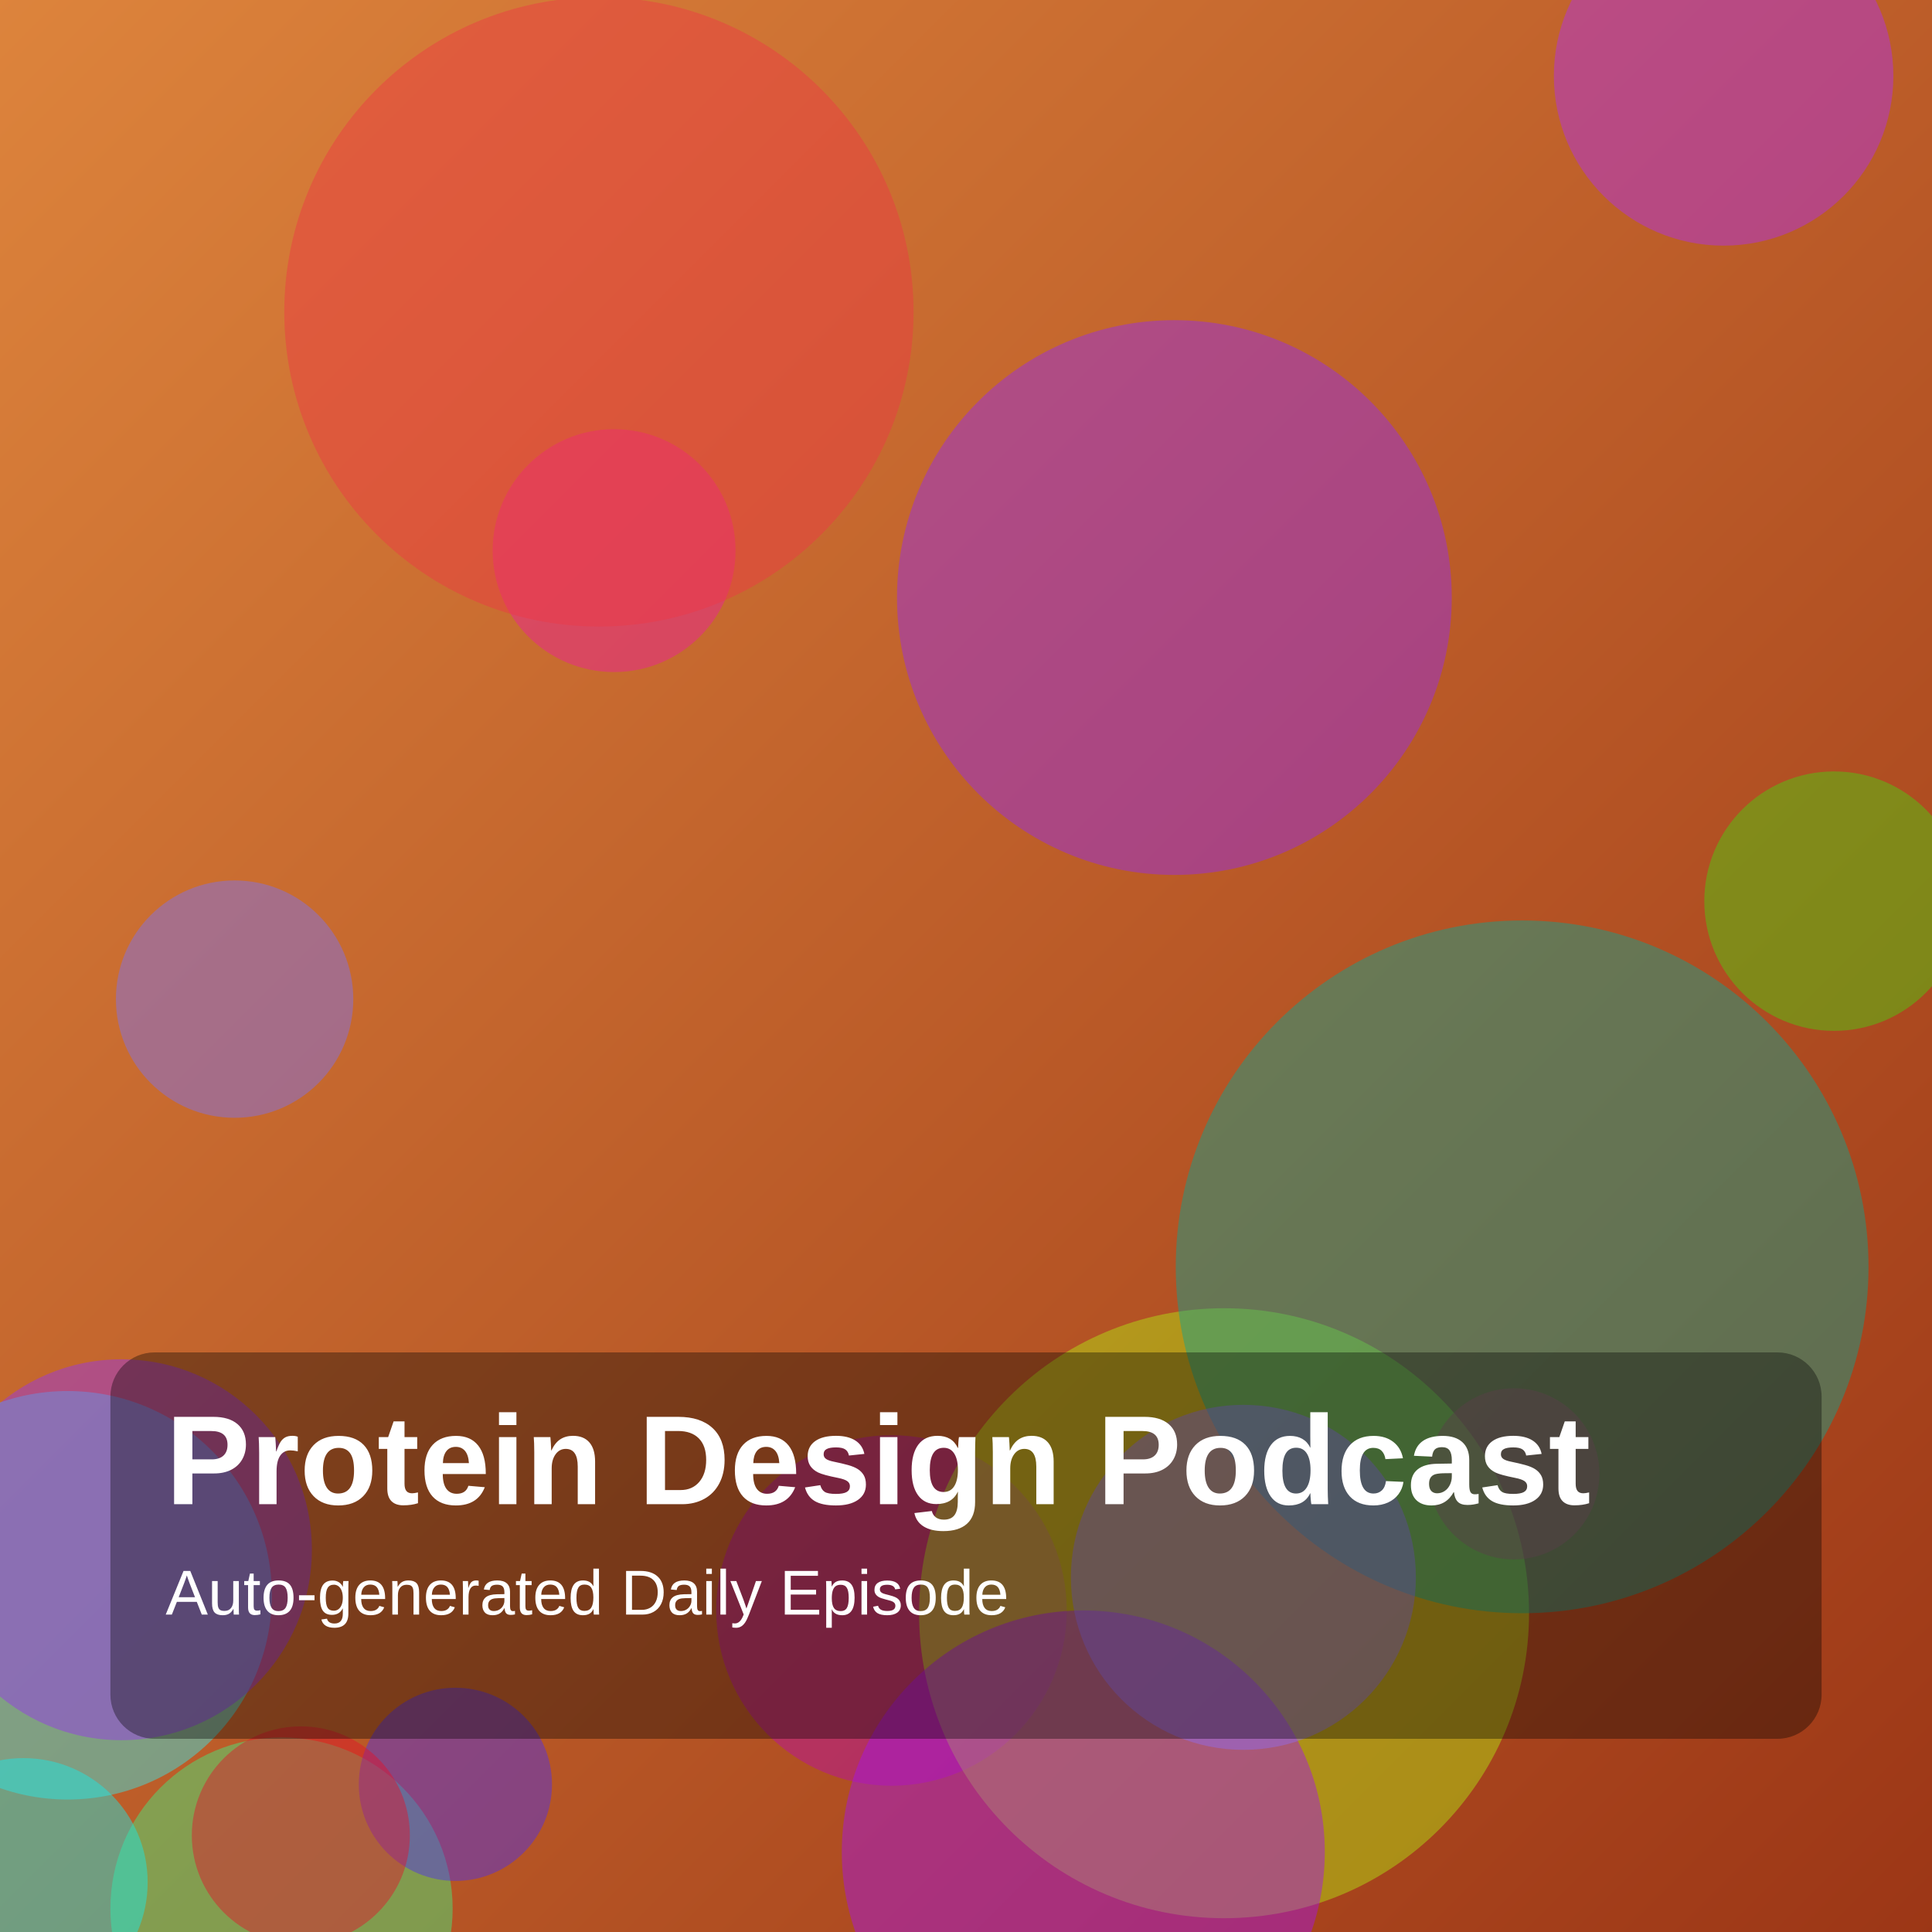
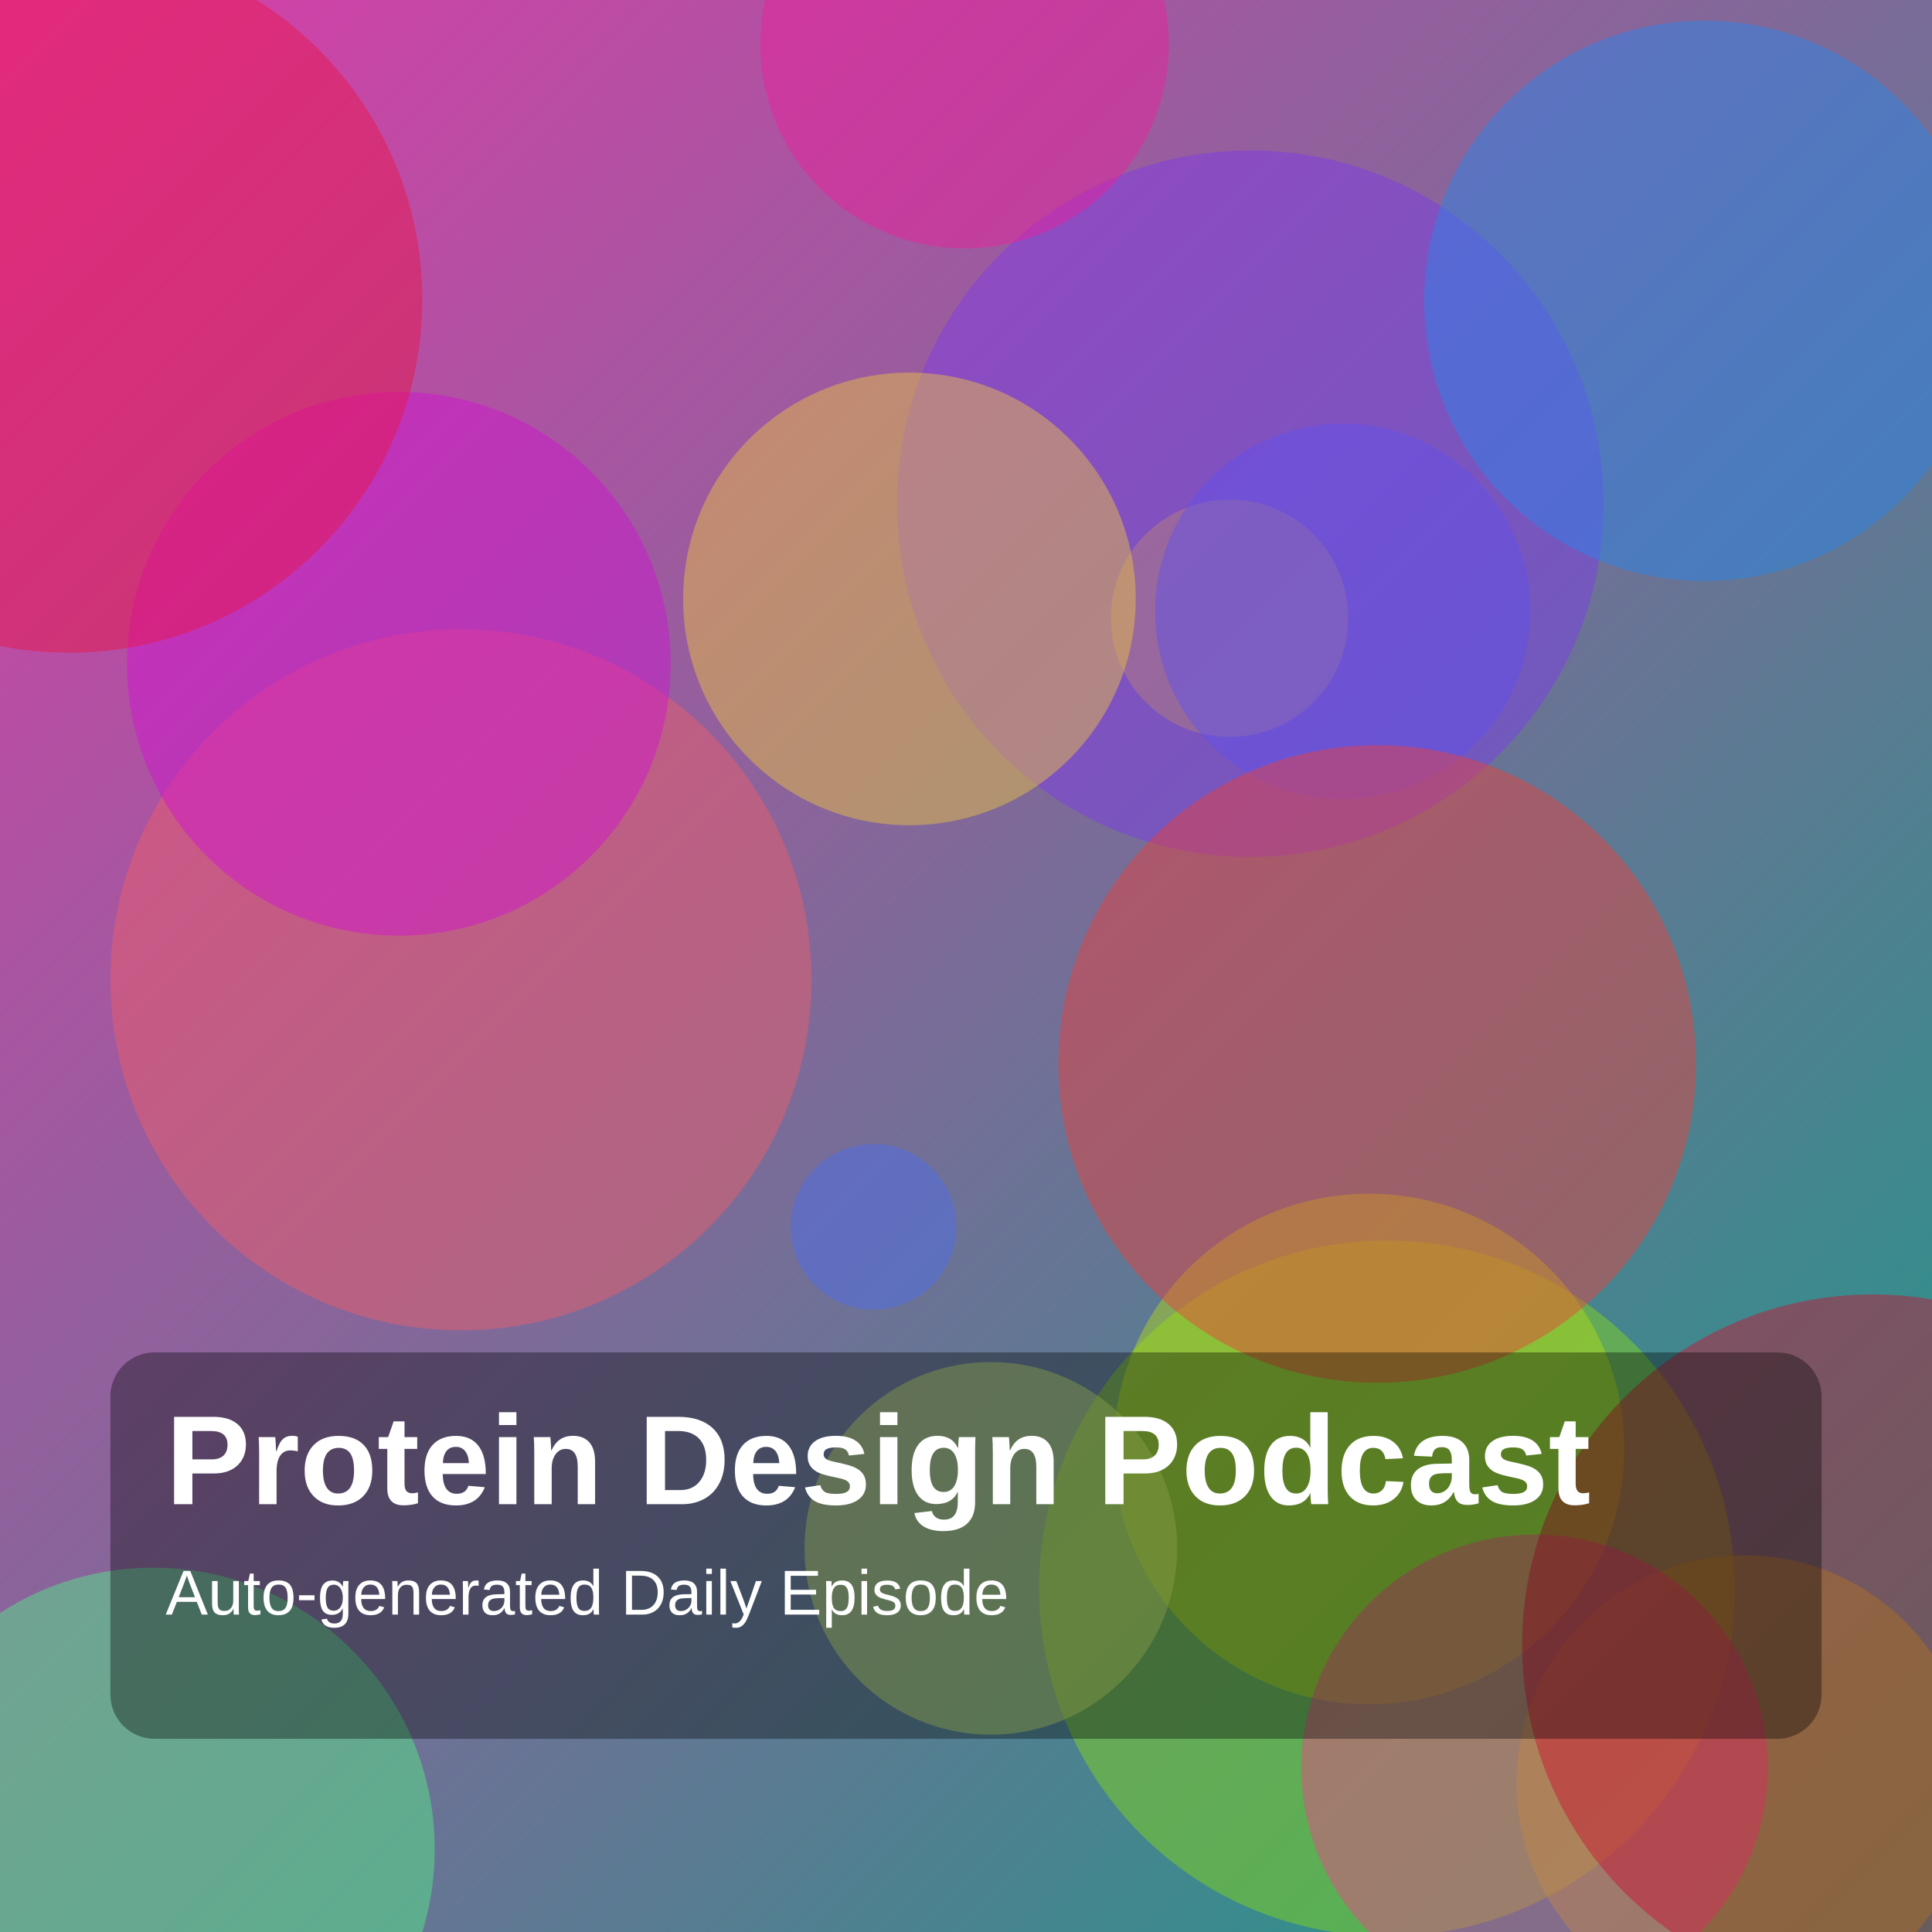
<svg xmlns="http://www.w3.org/2000/svg" width="1400" height="1400" viewBox="0 0 1400 1400">
  <defs>
    <linearGradient id="g" x1="0" y1="0" x2="1" y2="1">
-       <stop offset="0%" stop-color="hsl(27,70%,55%)" />
-       <stop offset="100%" stop-color="hsl(14,75%,35%)" />
+       <stop offset="0%" stop-color="hsl(319,70%,55%)" />
+       <stop offset="100%" stop-color="hsl(170,75%,35%)" />
    </linearGradient>
  </defs>
  <rect width="100%" height="100%" fill="url(#g)" />
-   <circle cx="646" cy="1167" r="127" fill="hsla(305,85%,39%,0.45)" />
-   <circle cx="887" cy="1169" r="221" fill="hsla(76,85%,50%,0.45)" />
-   <circle cx="1097" cy="1068" r="62" fill="hsla(346,85%,54%,0.45)" />
-   <circle cx="170" cy="724" r="86" fill="hsla(245,85%,70%,0.45)" />
-   <circle cx="204" cy="1383" r="124" fill="hsla(142,85%,60%,0.45)" />
-   <circle cx="445" cy="399" r="88" fill="hsla(323,85%,52%,0.45)" />
-   <circle cx="1103" cy="918" r="251" fill="hsla(172,85%,35%,0.45)" />
-   <circle cx="851" cy="433" r="201" fill="hsla(273,85%,55%,0.45)" />
-   <circle cx="330" cy="1293" r="70" fill="hsla(250,85%,56%,0.45)" />
-   <circle cx="49" cy="1156" r="148" fill="hsla(181,85%,57%,0.45)" />
-   <circle cx="1329" cy="653" r="94" fill="hsla(103,85%,45%,0.45)" />
-   <circle cx="17" cy="1364" r="90" fill="hsla(179,85%,51%,0.45)" />
-   <circle cx="88" cy="1123" r="138" fill="hsla(272,85%,57%,0.45)" />
-   <circle cx="434" cy="226" r="228" fill="hsla(356,85%,58%,0.45)" />
-   <circle cx="785" cy="1342" r="175" fill="hsla(280,85%,50%,0.45)" />
-   <circle cx="1249" cy="55" r="123" fill="hsla(280,85%,56%,0.45)" />
-   <circle cx="218" cy="1330" r="79" fill="hsla(353,85%,48%,0.45)" />
-   <circle cx="901" cy="1143" r="125" fill="hsla(256,85%,69%,0.45)" />
+   <circle cx="891" cy="448" r="86" fill="hsla(49,85%,49%,0.45)" />
+   <circle cx="1005" cy="1151" r="252" fill="hsla(84,85%,46%,0.45)" />
+   <circle cx="906" cy="365" r="256" fill="hsla(262,85%,58%,0.45)" />
+   <circle cx="1264" cy="1292" r="165" fill="hsla(73,85%,41%,0.45)" />
+   <circle cx="973" cy="443" r="136" fill="hsla(246,85%,63%,0.45)" />
+   <circle cx="992" cy="1050" r="185" fill="hsla(72,85%,47%,0.45)" />
+   <circle cx="334" cy="710" r="254" fill="hsla(356,85%,66%,0.45)" />
+   <circle cx="111" cy="1340" r="204" fill="hsla(140,85%,64%,0.45)" />
+   <circle cx="289" cy="481" r="197" fill="hsla(299,85%,45%,0.45)" />
+   <circle cx="1112" cy="1281" r="169" fill="hsla(335,85%,60%,0.45)" />
+   <circle cx="50" cy="217" r="256" fill="hsla(346,85%,50%,0.45)" />
+   <circle cx="1235" cy="218" r="203" fill="hsla(211,85%,54%,0.45)" />
+   <circle cx="718" cy="1122" r="135" fill="hsla(75,85%,69%,0.45)" />
+   <circle cx="1357" cy="1192" r="254" fill="hsla(350,85%,43%,0.45)" />
+   <circle cx="699" cy="32" r="148" fill="hsla(323,85%,52%,0.45)" />
+   <circle cx="998" cy="771" r="231" fill="hsla(2,85%,58%,0.45)" />
+   <circle cx="633" cy="889" r="60" fill="hsla(228,85%,62%,0.45)" />
+   <circle cx="659" cy="434" r="164" fill="hsla(46,85%,59%,0.45)" />
  <rect x="80" y="980" width="1240" height="280" rx="32" fill="rgba(0,0,0,0.35)" />
  <text x="120" y="1090" fill="white" font-size="92" font-family="Arial, Helvetica, sans-serif" font-weight="700">Protein Design Podcast</text>
  <text x="120" y="1170" fill="white" font-size="46" font-family="Arial, Helvetica, sans-serif">Auto-generated Daily Episode</text>
</svg>
